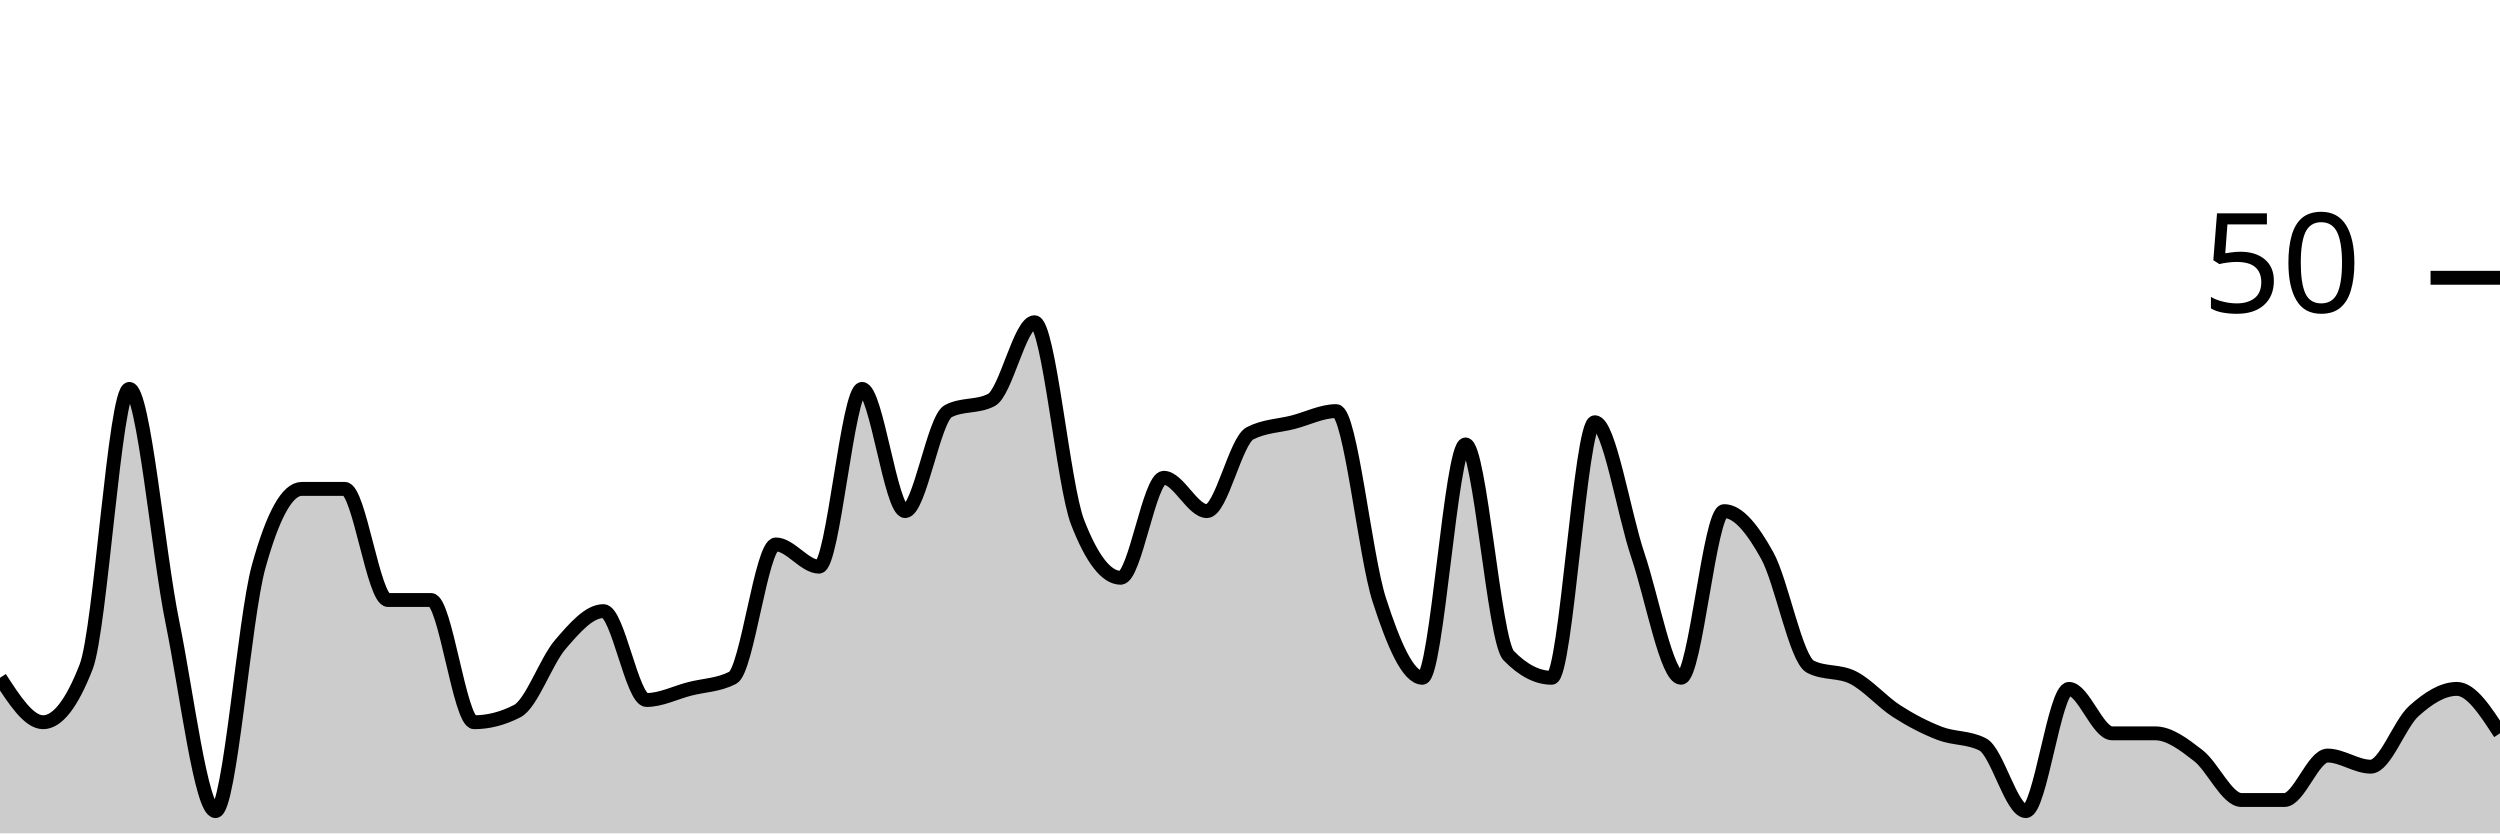
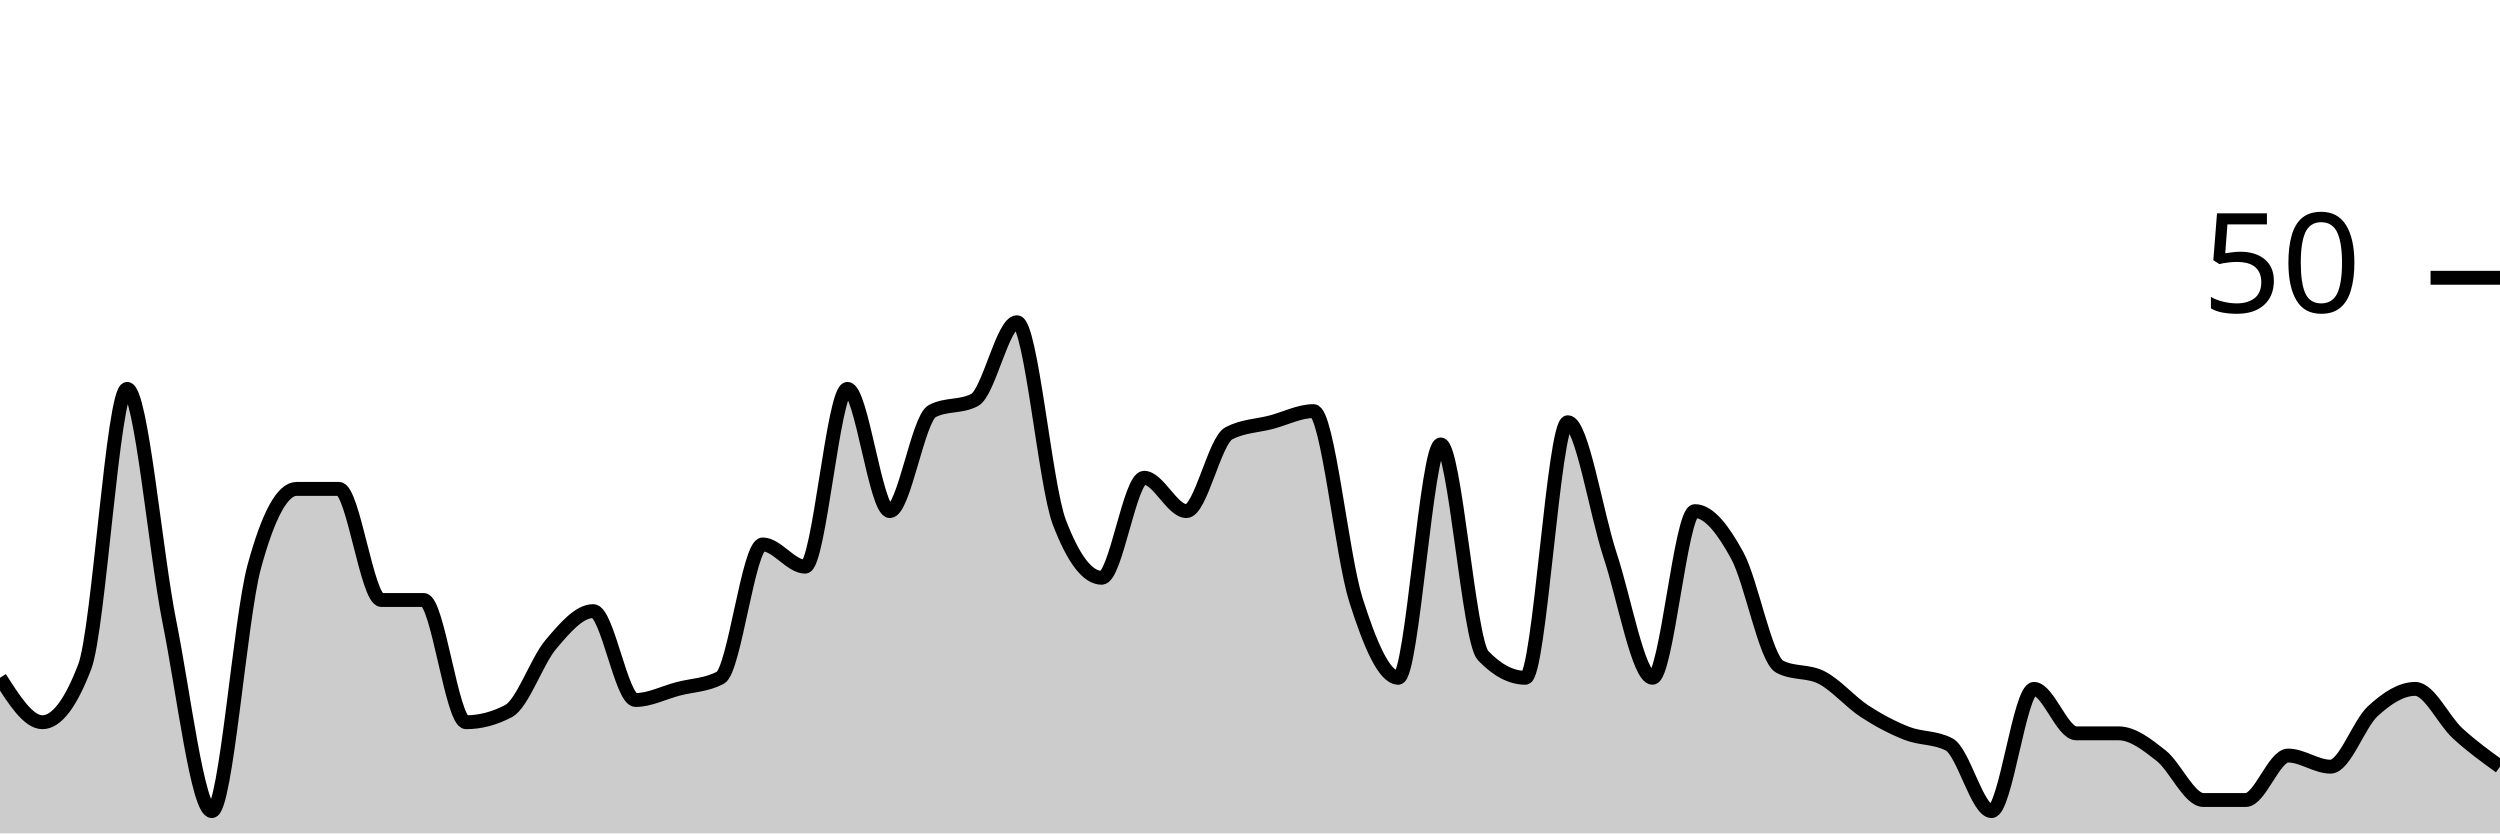
<svg xmlns="http://www.w3.org/2000/svg" viewBox="0 0 180 60">
  <g transform="translate(0,20)">
-     <path class="area" fill="rgba(0, 0, 0, 0.2)" d="M0,28.8C1.034,30.4,2.069,32,3.103,32C4.138,32,5.172,30.667,6.207,28C7.241,25.333,8.276,8,9.31,8C10.345,8,11.379,19.733,12.414,24.8C13.448,29.867,14.483,38.4,15.517,38.4C16.552,38.4,17.586,24.533,18.621,20.8C19.655,17.067,20.69,15.2,21.724,15.2C22.759,15.2,23.793,15.2,24.828,15.2C25.862,15.2,26.897,23.2,27.931,23.2C28.966,23.2,30,23.2,31.034,23.2C32.069,23.2,33.103,32,34.138,32C35.172,32,36.207,31.733,37.241,31.2C38.276,30.667,39.31,27.6,40.345,26.4C41.379,25.2,42.414,24,43.448,24C44.483,24,45.517,30.4,46.552,30.4C47.586,30.4,48.621,29.867,49.655,29.6C50.69,29.333,51.724,29.333,52.759,28.8C53.793,28.267,54.828,19.2,55.862,19.2C56.897,19.2,57.931,20.8,58.966,20.8C60,20.8,61.034,8,62.069,8C63.103,8,64.138,16.8,65.172,16.8C66.207,16.8,67.241,10.133,68.276,9.6C69.31,9.067,70.345,9.333,71.379,8.8C72.414,8.267,73.448,3.2,74.483,3.2C75.517,3.2,76.552,14.933,77.586,17.6C78.621,20.267,79.655,21.6,80.69,21.6C81.724,21.6,82.759,14.4,83.793,14.4C84.828,14.4,85.862,16.8,86.897,16.8C87.931,16.8,88.966,11.733,90,11.2C91.034,10.667,92.069,10.667,93.103,10.4C94.138,10.133,95.172,9.6,96.207,9.6C97.241,9.6,98.276,20,99.31,23.2C100.345,26.4,101.379,28.8,102.414,28.8C103.448,28.8,104.483,12,105.517,12C106.552,12,107.586,26.133,108.621,27.2C109.655,28.267,110.69,28.8,111.724,28.8C112.759,28.8,113.793,10.4,114.828,10.4C115.862,10.4,116.897,16.933,117.931,20C118.966,23.067,120,28.8,121.034,28.8C122.069,28.8,123.103,16.8,124.138,16.8C125.172,16.8,126.207,18.133,127.241,20C128.276,21.867,129.31,27.467,130.345,28C131.379,28.533,132.414,28.267,133.448,28.8C134.483,29.333,135.517,30.533,136.552,31.2C137.586,31.867,138.621,32.4,139.655,32.8C140.69,33.2,141.724,33.067,142.759,33.6C143.793,34.133,144.828,38.4,145.862,38.4C146.897,38.4,147.931,29.6,148.966,29.6C150,29.6,151.034,32.8,152.069,32.8C153.103,32.8,154.138,32.8,155.172,32.8C156.207,32.8,157.241,33.6,158.276,34.4C159.31,35.2,160.345,37.6,161.379,37.6C162.414,37.6,163.448,37.6,164.483,37.6C165.517,37.6,166.552,34.4,167.586,34.4C168.621,34.4,169.655,35.2,170.69,35.2C171.724,35.2,172.759,32.133,173.793,31.2C174.828,30.267,175.862,29.6,176.897,29.6C177.931,29.6,178.966,31.2,180,32.8L180,40C178.966,40,177.931,40,176.897,40C175.862,40,174.828,40,173.793,40C172.759,40,171.724,40,170.69,40C169.655,40,168.621,40,167.586,40C166.552,40,165.517,40,164.483,40C163.448,40,162.414,40,161.379,40C160.345,40,159.31,40,158.276,40C157.241,40,156.207,40,155.172,40C154.138,40,153.103,40,152.069,40C151.034,40,150,40,148.966,40C147.931,40,146.897,40,145.862,40C144.828,40,143.793,40,142.759,40C141.724,40,140.69,40,139.655,40C138.621,40,137.586,40,136.552,40C135.517,40,134.483,40,133.448,40C132.414,40,131.379,40,130.345,40C129.31,40,128.276,40,127.241,40C126.207,40,125.172,40,124.138,40C123.103,40,122.069,40,121.034,40C120,40,118.966,40,117.931,40C116.897,40,115.862,40,114.828,40C113.793,40,112.759,40,111.724,40C110.69,40,109.655,40,108.621,40C107.586,40,106.552,40,105.517,40C104.483,40,103.448,40,102.414,40C101.379,40,100.345,40,99.31,40C98.276,40,97.241,40,96.207,40C95.172,40,94.138,40,93.103,40C92.069,40,91.034,40,90,40C88.966,40,87.931,40,86.897,40C85.862,40,84.828,40,83.793,40C82.759,40,81.724,40,80.69,40C79.655,40,78.621,40,77.586,40C76.552,40,75.517,40,74.483,40C73.448,40,72.414,40,71.379,40C70.345,40,69.31,40,68.276,40C67.241,40,66.207,40,65.172,40C64.138,40,63.103,40,62.069,40C61.034,40,60,40,58.966,40C57.931,40,56.897,40,55.862,40C54.828,40,53.793,40,52.759,40C51.724,40,50.69,40,49.655,40C48.621,40,47.586,40,46.552,40C45.517,40,44.483,40,43.448,40C42.414,40,41.379,40,40.345,40C39.31,40,38.276,40,37.241,40C36.207,40,35.172,40,34.138,40C33.103,40,32.069,40,31.034,40C30,40,28.966,40,27.931,40C26.897,40,25.862,40,24.828,40C23.793,40,22.759,40,21.724,40C20.69,40,19.655,40,18.621,40C17.586,40,16.552,40,15.517,40C14.483,40,13.448,40,12.414,40C11.379,40,10.345,40,9.31,40C8.276,40,7.241,40,6.207,40C5.172,40,4.138,40,3.103,40C2.069,40,1.034,40,0,40Z" />
-     <path class="line" stroke="black" fill="none" d="M0,28.8C1.034,30.4,2.069,32,3.103,32C4.138,32,5.172,30.667,6.207,28C7.241,25.333,8.276,8,9.31,8C10.345,8,11.379,19.733,12.414,24.8C13.448,29.867,14.483,38.4,15.517,38.4C16.552,38.4,17.586,24.533,18.621,20.8C19.655,17.067,20.69,15.2,21.724,15.2C22.759,15.2,23.793,15.2,24.828,15.2C25.862,15.2,26.897,23.2,27.931,23.2C28.966,23.2,30,23.2,31.034,23.2C32.069,23.2,33.103,32,34.138,32C35.172,32,36.207,31.733,37.241,31.2C38.276,30.667,39.31,27.6,40.345,26.4C41.379,25.2,42.414,24,43.448,24C44.483,24,45.517,30.4,46.552,30.4C47.586,30.4,48.621,29.867,49.655,29.6C50.69,29.333,51.724,29.333,52.759,28.8C53.793,28.267,54.828,19.2,55.862,19.2C56.897,19.2,57.931,20.8,58.966,20.8C60,20.8,61.034,8,62.069,8C63.103,8,64.138,16.8,65.172,16.8C66.207,16.8,67.241,10.133,68.276,9.6C69.31,9.067,70.345,9.333,71.379,8.8C72.414,8.267,73.448,3.2,74.483,3.2C75.517,3.2,76.552,14.933,77.586,17.6C78.621,20.267,79.655,21.6,80.69,21.6C81.724,21.6,82.759,14.4,83.793,14.4C84.828,14.4,85.862,16.8,86.897,16.8C87.931,16.8,88.966,11.733,90,11.2C91.034,10.667,92.069,10.667,93.103,10.4C94.138,10.133,95.172,9.6,96.207,9.6C97.241,9.6,98.276,20,99.31,23.2C100.345,26.4,101.379,28.8,102.414,28.8C103.448,28.8,104.483,12,105.517,12C106.552,12,107.586,26.133,108.621,27.2C109.655,28.267,110.69,28.8,111.724,28.8C112.759,28.8,113.793,10.4,114.828,10.4C115.862,10.4,116.897,16.933,117.931,20C118.966,23.067,120,28.8,121.034,28.8C122.069,28.8,123.103,16.8,124.138,16.8C125.172,16.8,126.207,18.133,127.241,20C128.276,21.867,129.31,27.467,130.345,28C131.379,28.533,132.414,28.267,133.448,28.8C134.483,29.333,135.517,30.533,136.552,31.2C137.586,31.867,138.621,32.4,139.655,32.8C140.69,33.2,141.724,33.067,142.759,33.6C143.793,34.133,144.828,38.4,145.862,38.4C146.897,38.4,147.931,29.6,148.966,29.6C150,29.6,151.034,32.8,152.069,32.8C153.103,32.8,154.138,32.8,155.172,32.8C156.207,32.8,157.241,33.6,158.276,34.4C159.31,35.2,160.345,37.6,161.379,37.6C162.414,37.6,163.448,37.6,164.483,37.6C165.517,37.6,166.552,34.4,167.586,34.4C168.621,34.4,169.655,35.2,170.69,35.2C171.724,35.2,172.759,32.133,173.793,31.2C174.828,30.267,175.862,29.6,176.897,29.6C177.931,29.6,178.966,31.2,180,32.8" />
+     <path class="area" fill="rgba(0, 0, 0, 0.2)" d="M0,28.8C1.017,30.4,2.034,32,3.051,32C4.068,32,5.085,30.667,6.102,28C7.119,25.333,8.136,8,9.153,8C10.169,8,11.186,19.733,12.203,24.8C13.22,29.867,14.237,38.4,15.254,38.4C16.271,38.4,17.288,24.533,18.305,20.8C19.322,17.067,20.339,15.2,21.356,15.2C22.373,15.2,23.39,15.2,24.407,15.2C25.424,15.2,26.441,23.2,27.458,23.2C28.475,23.2,29.492,23.2,30.508,23.2C31.525,23.2,32.542,32,33.559,32C34.576,32,35.593,31.733,36.61,31.2C37.627,30.667,38.644,27.6,39.661,26.4C40.678,25.2,41.695,24,42.712,24C43.729,24,44.746,30.4,45.763,30.4C46.78,30.4,47.797,29.867,48.814,29.6C49.831,29.333,50.847,29.333,51.864,28.8C52.881,28.267,53.898,19.2,54.915,19.2C55.932,19.2,56.949,20.8,57.966,20.8C58.983,20.8,60,8,61.017,8C62.034,8,63.051,16.8,64.068,16.8C65.085,16.8,66.102,10.133,67.119,9.6C68.136,9.067,69.153,9.333,70.169,8.8C71.186,8.267,72.203,3.2,73.22,3.2C74.237,3.2,75.254,14.933,76.271,17.6C77.288,20.267,78.305,21.6,79.322,21.6C80.339,21.6,81.356,14.4,82.373,14.4C83.39,14.4,84.407,16.8,85.424,16.8C86.441,16.8,87.458,11.733,88.475,11.2C89.492,10.667,90.508,10.667,91.525,10.4C92.542,10.133,93.559,9.6,94.576,9.6C95.593,9.6,96.61,20,97.627,23.2C98.644,26.4,99.661,28.8,100.678,28.8C101.695,28.8,102.712,12,103.729,12C104.746,12,105.763,26.133,106.78,27.2C107.797,28.267,108.814,28.8,109.831,28.8C110.847,28.8,111.864,10.4,112.881,10.4C113.898,10.4,114.915,16.933,115.932,20C116.949,23.067,117.966,28.8,118.983,28.8C120,28.8,121.017,16.8,122.034,16.8C123.051,16.8,124.068,18.133,125.085,20C126.102,21.867,127.119,27.467,128.136,28C129.153,28.533,130.169,28.267,131.186,28.8C132.203,29.333,133.22,30.533,134.237,31.2C135.254,31.867,136.271,32.4,137.288,32.8C138.305,33.2,139.322,33.067,140.339,33.6C141.356,34.133,142.373,38.4,143.39,38.4C144.407,38.4,145.424,29.6,146.441,29.6C147.458,29.6,148.475,32.8,149.492,32.8C150.508,32.8,151.525,32.8,152.542,32.8C153.559,32.8,154.576,33.6,155.593,34.4C156.61,35.2,157.627,37.6,158.644,37.6C159.661,37.6,160.678,37.6,161.695,37.6C162.712,37.6,163.729,34.4,164.746,34.4C165.763,34.4,166.78,35.2,167.797,35.2C168.814,35.2,169.831,32.133,170.847,31.2C171.864,30.267,172.881,29.6,173.898,29.6C174.915,29.6,175.932,31.867,176.949,32.8C177.966,33.733,178.983,34.467,180,35.2L180,40C178.983,40,177.966,40,176.949,40C175.932,40,174.915,40,173.898,40C172.881,40,171.864,40,170.847,40C169.831,40,168.814,40,167.797,40C166.78,40,165.763,40,164.746,40C163.729,40,162.712,40,161.695,40C160.678,40,159.661,40,158.644,40C157.627,40,156.61,40,155.593,40C154.576,40,153.559,40,152.542,40C151.525,40,150.508,40,149.492,40C148.475,40,147.458,40,146.441,40C145.424,40,144.407,40,143.39,40C142.373,40,141.356,40,140.339,40C139.322,40,138.305,40,137.288,40C136.271,40,135.254,40,134.237,40C133.22,40,132.203,40,131.186,40C130.169,40,129.153,40,128.136,40C127.119,40,126.102,40,125.085,40C124.068,40,123.051,40,122.034,40C121.017,40,120,40,118.983,40C117.966,40,116.949,40,115.932,40C114.915,40,113.898,40,112.881,40C111.864,40,110.847,40,109.831,40C108.814,40,107.797,40,106.78,40C105.763,40,104.746,40,103.729,40C102.712,40,101.695,40,100.678,40C99.661,40,98.644,40,97.627,40C96.61,40,95.593,40,94.576,40C93.559,40,92.542,40,91.525,40C90.508,40,89.492,40,88.475,40C87.458,40,86.441,40,85.424,40C84.407,40,83.39,40,82.373,40C81.356,40,80.339,40,79.322,40C78.305,40,77.288,40,76.271,40C75.254,40,74.237,40,73.22,40C72.203,40,71.186,40,70.169,40C69.153,40,68.136,40,67.119,40C66.102,40,65.085,40,64.068,40C63.051,40,62.034,40,61.017,40C60,40,58.983,40,57.966,40C56.949,40,55.932,40,54.915,40C53.898,40,52.881,40,51.864,40C50.847,40,49.831,40,48.814,40C47.797,40,46.78,40,45.763,40C44.746,40,43.729,40,42.712,40C41.695,40,40.678,40,39.661,40C38.644,40,37.627,40,36.61,40C35.593,40,34.576,40,33.559,40C32.542,40,31.525,40,30.508,40C29.492,40,28.475,40,27.458,40C26.441,40,25.424,40,24.407,40C23.39,40,22.373,40,21.356,40C20.339,40,19.322,40,18.305,40C17.288,40,16.271,40,15.254,40C14.237,40,13.22,40,12.203,40C11.186,40,10.169,40,9.153,40C8.136,40,7.119,40,6.102,40C5.085,40,4.068,40,3.051,40C2.034,40,1.017,40,0,40Z" />
+     <path class="line" stroke="black" fill="none" d="M0,28.8C1.017,30.4,2.034,32,3.051,32C4.068,32,5.085,30.667,6.102,28C7.119,25.333,8.136,8,9.153,8C10.169,8,11.186,19.733,12.203,24.8C13.22,29.867,14.237,38.4,15.254,38.4C16.271,38.4,17.288,24.533,18.305,20.8C19.322,17.067,20.339,15.2,21.356,15.2C22.373,15.2,23.39,15.2,24.407,15.2C25.424,15.2,26.441,23.2,27.458,23.2C28.475,23.2,29.492,23.2,30.508,23.2C31.525,23.2,32.542,32,33.559,32C34.576,32,35.593,31.733,36.61,31.2C37.627,30.667,38.644,27.6,39.661,26.4C40.678,25.2,41.695,24,42.712,24C43.729,24,44.746,30.4,45.763,30.4C46.78,30.4,47.797,29.867,48.814,29.6C49.831,29.333,50.847,29.333,51.864,28.8C52.881,28.267,53.898,19.2,54.915,19.2C55.932,19.2,56.949,20.8,57.966,20.8C58.983,20.8,60,8,61.017,8C62.034,8,63.051,16.8,64.068,16.8C65.085,16.8,66.102,10.133,67.119,9.6C68.136,9.067,69.153,9.333,70.169,8.8C71.186,8.267,72.203,3.2,73.22,3.2C74.237,3.2,75.254,14.933,76.271,17.6C77.288,20.267,78.305,21.6,79.322,21.6C80.339,21.6,81.356,14.4,82.373,14.4C83.39,14.4,84.407,16.8,85.424,16.8C86.441,16.8,87.458,11.733,88.475,11.2C89.492,10.667,90.508,10.667,91.525,10.4C92.542,10.133,93.559,9.6,94.576,9.6C95.593,9.6,96.61,20,97.627,23.2C98.644,26.4,99.661,28.8,100.678,28.8C101.695,28.8,102.712,12,103.729,12C104.746,12,105.763,26.133,106.78,27.2C107.797,28.267,108.814,28.8,109.831,28.8C110.847,28.8,111.864,10.4,112.881,10.4C113.898,10.4,114.915,16.933,115.932,20C116.949,23.067,117.966,28.8,118.983,28.8C120,28.8,121.017,16.8,122.034,16.8C123.051,16.8,124.068,18.133,125.085,20C126.102,21.867,127.119,27.467,128.136,28C129.153,28.533,130.169,28.267,131.186,28.8C132.203,29.333,133.22,30.533,134.237,31.2C135.254,31.867,136.271,32.4,137.288,32.8C138.305,33.2,139.322,33.067,140.339,33.6C141.356,34.133,142.373,38.4,143.39,38.4C144.407,38.4,145.424,29.6,146.441,29.6C147.458,29.6,148.475,32.8,149.492,32.8C150.508,32.8,151.525,32.8,152.542,32.8C153.559,32.8,154.576,33.6,155.593,34.4C156.61,35.2,157.627,37.6,158.644,37.6C159.661,37.6,160.678,37.6,161.695,37.6C162.712,37.6,163.729,34.4,164.746,34.4C165.763,34.4,166.78,35.2,167.797,35.2C168.814,35.2,169.831,32.133,170.847,31.2C171.864,30.267,172.881,29.6,173.898,29.6C174.915,29.6,175.932,31.867,176.949,32.8C177.966,33.733,178.983,34.467,180,35.2" />
    <path class="axis-ceiling" stroke-width="1" stroke="black" fill="none" d="M175,0L180,0" />
    <text class="axis-ceiling-label" font-family="sans-serif" text-anchor="end" font-size="10px" x="170" y="2.5">50</text>
  </g>
</svg>
